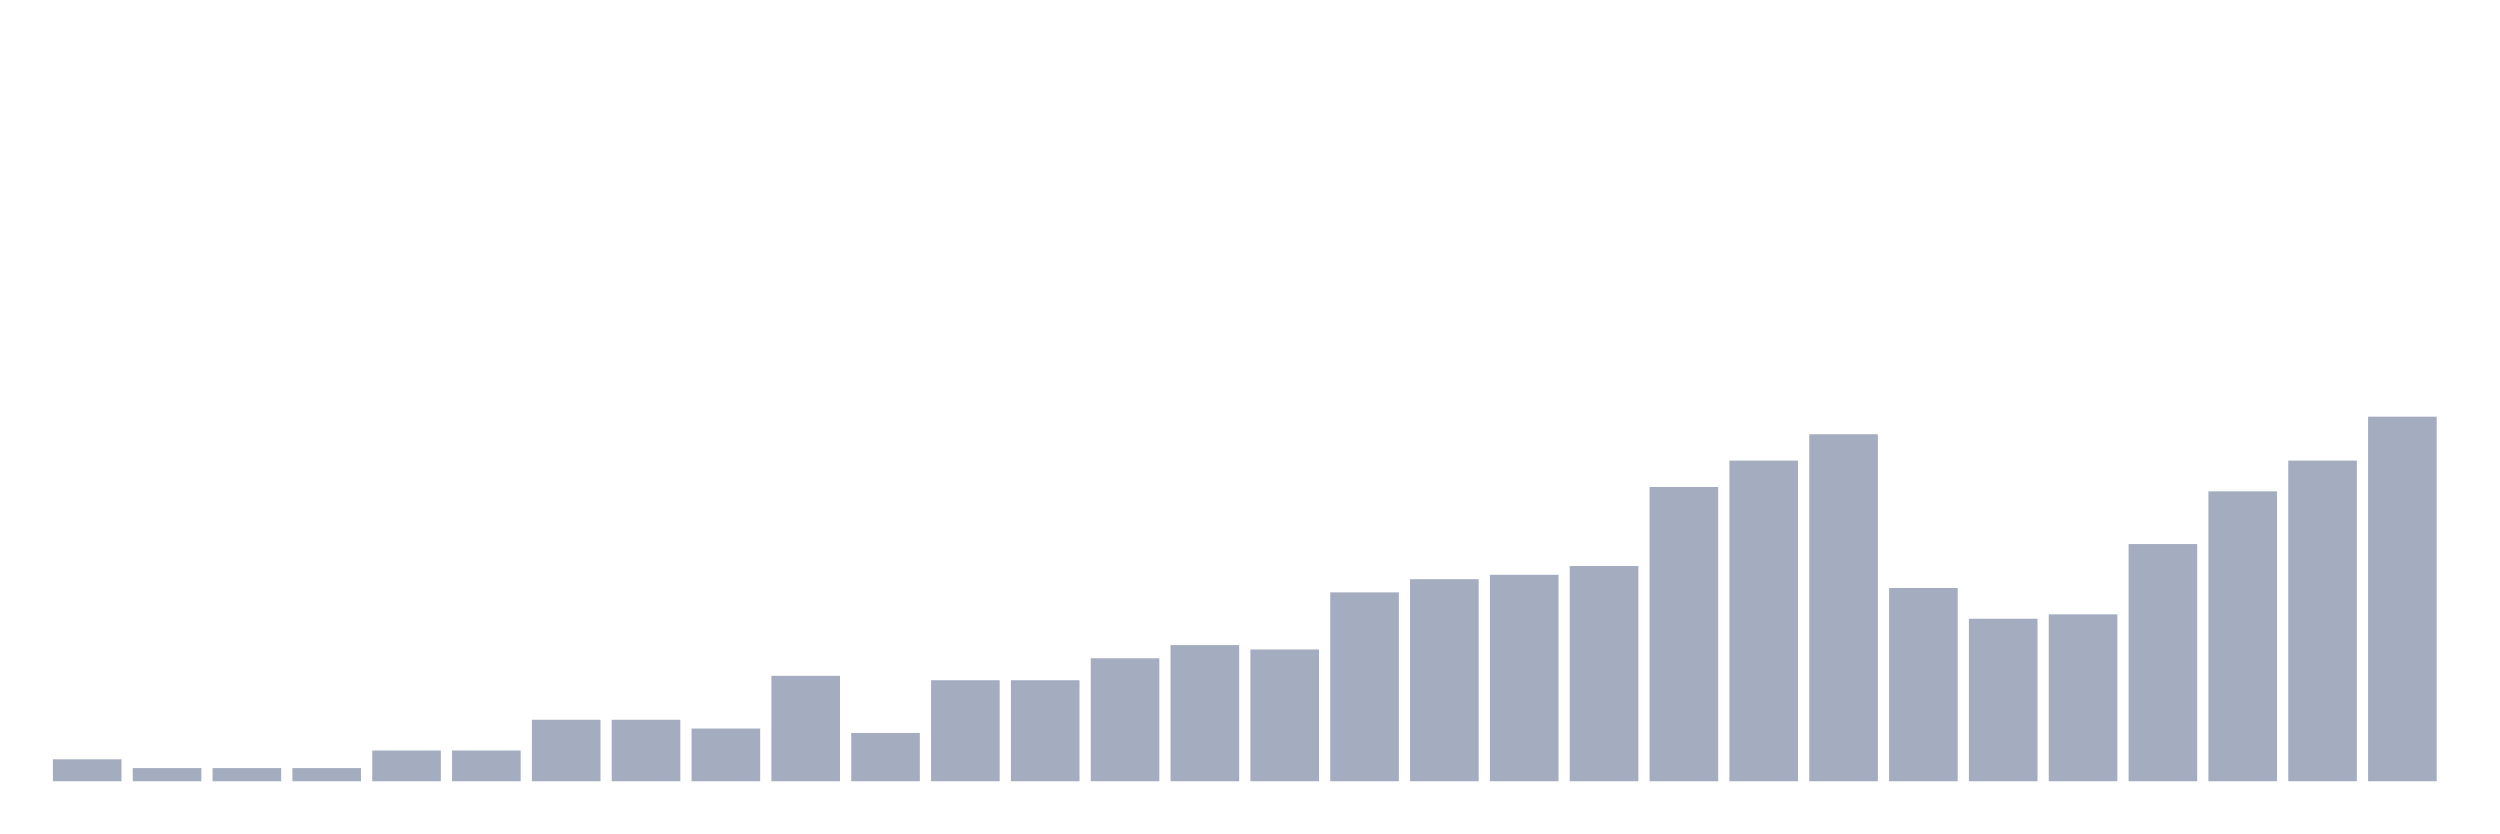
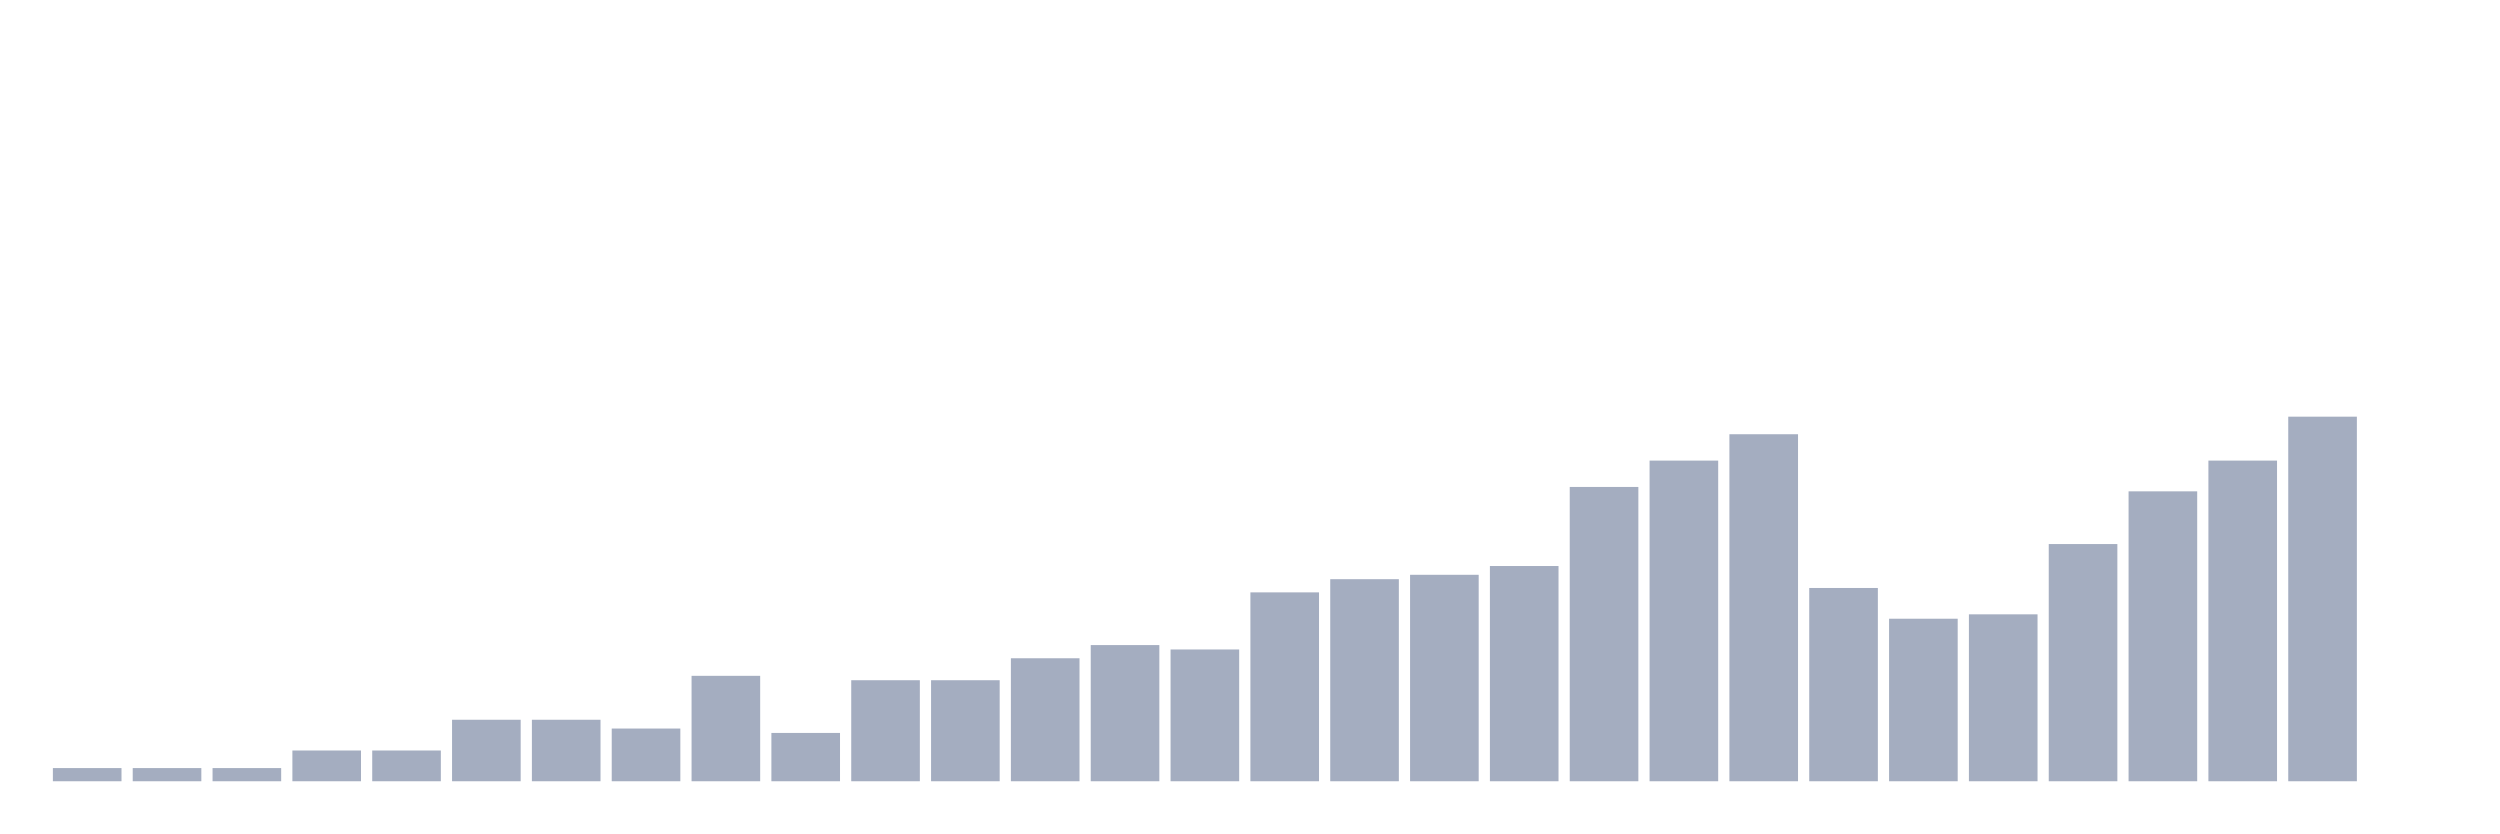
<svg xmlns="http://www.w3.org/2000/svg" viewBox="0 0 480 160">
  <g transform="translate(10,10)">
-     <rect class="bar" x="0.153" width="13.175" y="135.783" height="4.217" fill="rgb(164,173,192)" />
+     <rect class="bar" x="0.153" width="13.175" y="137.47" height="2.53" fill="rgb(164,173,192)" />
    <rect class="bar" x="15.482" width="13.175" y="137.47" height="2.53" fill="rgb(164,173,192)" />
    <rect class="bar" x="30.81" width="13.175" y="137.47" height="2.53" fill="rgb(164,173,192)" />
-     <rect class="bar" x="46.138" width="13.175" y="137.47" height="2.53" fill="rgb(164,173,192)" />
+     <rect class="bar" x="46.138" width="13.175" y="134.096" height="5.904" fill="rgb(164,173,192)" />
    <rect class="bar" x="61.466" width="13.175" y="134.096" height="5.904" fill="rgb(164,173,192)" />
-     <rect class="bar" x="76.794" width="13.175" y="134.096" height="5.904" fill="rgb(164,173,192)" />
+     <rect class="bar" x="76.794" width="13.175" y="128.193" height="11.807" fill="rgb(164,173,192)" />
    <rect class="bar" x="92.123" width="13.175" y="128.193" height="11.807" fill="rgb(164,173,192)" />
-     <rect class="bar" x="107.451" width="13.175" y="128.193" height="11.807" fill="rgb(164,173,192)" />
-     <rect class="bar" x="122.779" width="13.175" y="129.88" height="10.12" fill="rgb(164,173,192)" />
-     <rect class="bar" x="138.107" width="13.175" y="119.759" height="20.241" fill="rgb(164,173,192)" />
-     <rect class="bar" x="153.436" width="13.175" y="130.723" height="9.277" fill="rgb(164,173,192)" />
+     <rect class="bar" x="107.451" width="13.175" y="129.88" height="10.12" fill="rgb(164,173,192)" />
+     <rect class="bar" x="122.779" width="13.175" y="119.759" height="20.241" fill="rgb(164,173,192)" />
+     <rect class="bar" x="138.107" width="13.175" y="130.723" height="9.277" fill="rgb(164,173,192)" />
+     <rect class="bar" x="153.436" width="13.175" y="120.602" height="19.398" fill="rgb(164,173,192)" />
    <rect class="bar" x="168.764" width="13.175" y="120.602" height="19.398" fill="rgb(164,173,192)" />
-     <rect class="bar" x="184.092" width="13.175" y="120.602" height="19.398" fill="rgb(164,173,192)" />
-     <rect class="bar" x="199.42" width="13.175" y="116.386" height="23.614" fill="rgb(164,173,192)" />
-     <rect class="bar" x="214.748" width="13.175" y="113.855" height="26.145" fill="rgb(164,173,192)" />
-     <rect class="bar" x="230.077" width="13.175" y="114.699" height="25.301" fill="rgb(164,173,192)" />
-     <rect class="bar" x="245.405" width="13.175" y="103.735" height="36.265" fill="rgb(164,173,192)" />
-     <rect class="bar" x="260.733" width="13.175" y="101.205" height="38.795" fill="rgb(164,173,192)" />
-     <rect class="bar" x="276.061" width="13.175" y="100.361" height="39.639" fill="rgb(164,173,192)" />
-     <rect class="bar" x="291.39" width="13.175" y="98.675" height="41.325" fill="rgb(164,173,192)" />
-     <rect class="bar" x="306.718" width="13.175" y="83.494" height="56.506" fill="rgb(164,173,192)" />
-     <rect class="bar" x="322.046" width="13.175" y="78.434" height="61.566" fill="rgb(164,173,192)" />
-     <rect class="bar" x="337.374" width="13.175" y="73.373" height="66.627" fill="rgb(164,173,192)" />
-     <rect class="bar" x="352.702" width="13.175" y="102.892" height="37.108" fill="rgb(164,173,192)" />
-     <rect class="bar" x="368.031" width="13.175" y="108.795" height="31.205" fill="rgb(164,173,192)" />
-     <rect class="bar" x="383.359" width="13.175" y="107.952" height="32.048" fill="rgb(164,173,192)" />
-     <rect class="bar" x="398.687" width="13.175" y="94.458" height="45.542" fill="rgb(164,173,192)" />
-     <rect class="bar" x="414.015" width="13.175" y="84.337" height="55.663" fill="rgb(164,173,192)" />
-     <rect class="bar" x="429.344" width="13.175" y="78.434" height="61.566" fill="rgb(164,173,192)" />
-     <rect class="bar" x="444.672" width="13.175" y="70" height="70" fill="rgb(164,173,192)" />
+     <rect class="bar" x="184.092" width="13.175" y="116.386" height="23.614" fill="rgb(164,173,192)" />
+     <rect class="bar" x="199.42" width="13.175" y="113.855" height="26.145" fill="rgb(164,173,192)" />
+     <rect class="bar" x="214.748" width="13.175" y="114.699" height="25.301" fill="rgb(164,173,192)" />
+     <rect class="bar" x="230.077" width="13.175" y="103.735" height="36.265" fill="rgb(164,173,192)" />
+     <rect class="bar" x="245.405" width="13.175" y="101.205" height="38.795" fill="rgb(164,173,192)" />
+     <rect class="bar" x="260.733" width="13.175" y="100.361" height="39.639" fill="rgb(164,173,192)" />
+     <rect class="bar" x="276.061" width="13.175" y="98.675" height="41.325" fill="rgb(164,173,192)" />
+     <rect class="bar" x="291.39" width="13.175" y="83.494" height="56.506" fill="rgb(164,173,192)" />
+     <rect class="bar" x="306.718" width="13.175" y="78.434" height="61.566" fill="rgb(164,173,192)" />
+     <rect class="bar" x="322.046" width="13.175" y="73.373" height="66.627" fill="rgb(164,173,192)" />
+     <rect class="bar" x="337.374" width="13.175" y="102.892" height="37.108" fill="rgb(164,173,192)" />
+     <rect class="bar" x="352.702" width="13.175" y="108.795" height="31.205" fill="rgb(164,173,192)" />
+     <rect class="bar" x="368.031" width="13.175" y="107.952" height="32.048" fill="rgb(164,173,192)" />
+     <rect class="bar" x="383.359" width="13.175" y="94.458" height="45.542" fill="rgb(164,173,192)" />
+     <rect class="bar" x="398.687" width="13.175" y="84.337" height="55.663" fill="rgb(164,173,192)" />
+     <rect class="bar" x="414.015" width="13.175" y="78.434" height="61.566" fill="rgb(164,173,192)" />
+     <rect class="bar" x="429.344" width="13.175" y="70" height="70" fill="rgb(164,173,192)" />
+     <rect class="bar" x="444.672" width="13.175" y="140" height="0" fill="rgb(164,173,192)" />
  </g>
</svg>
